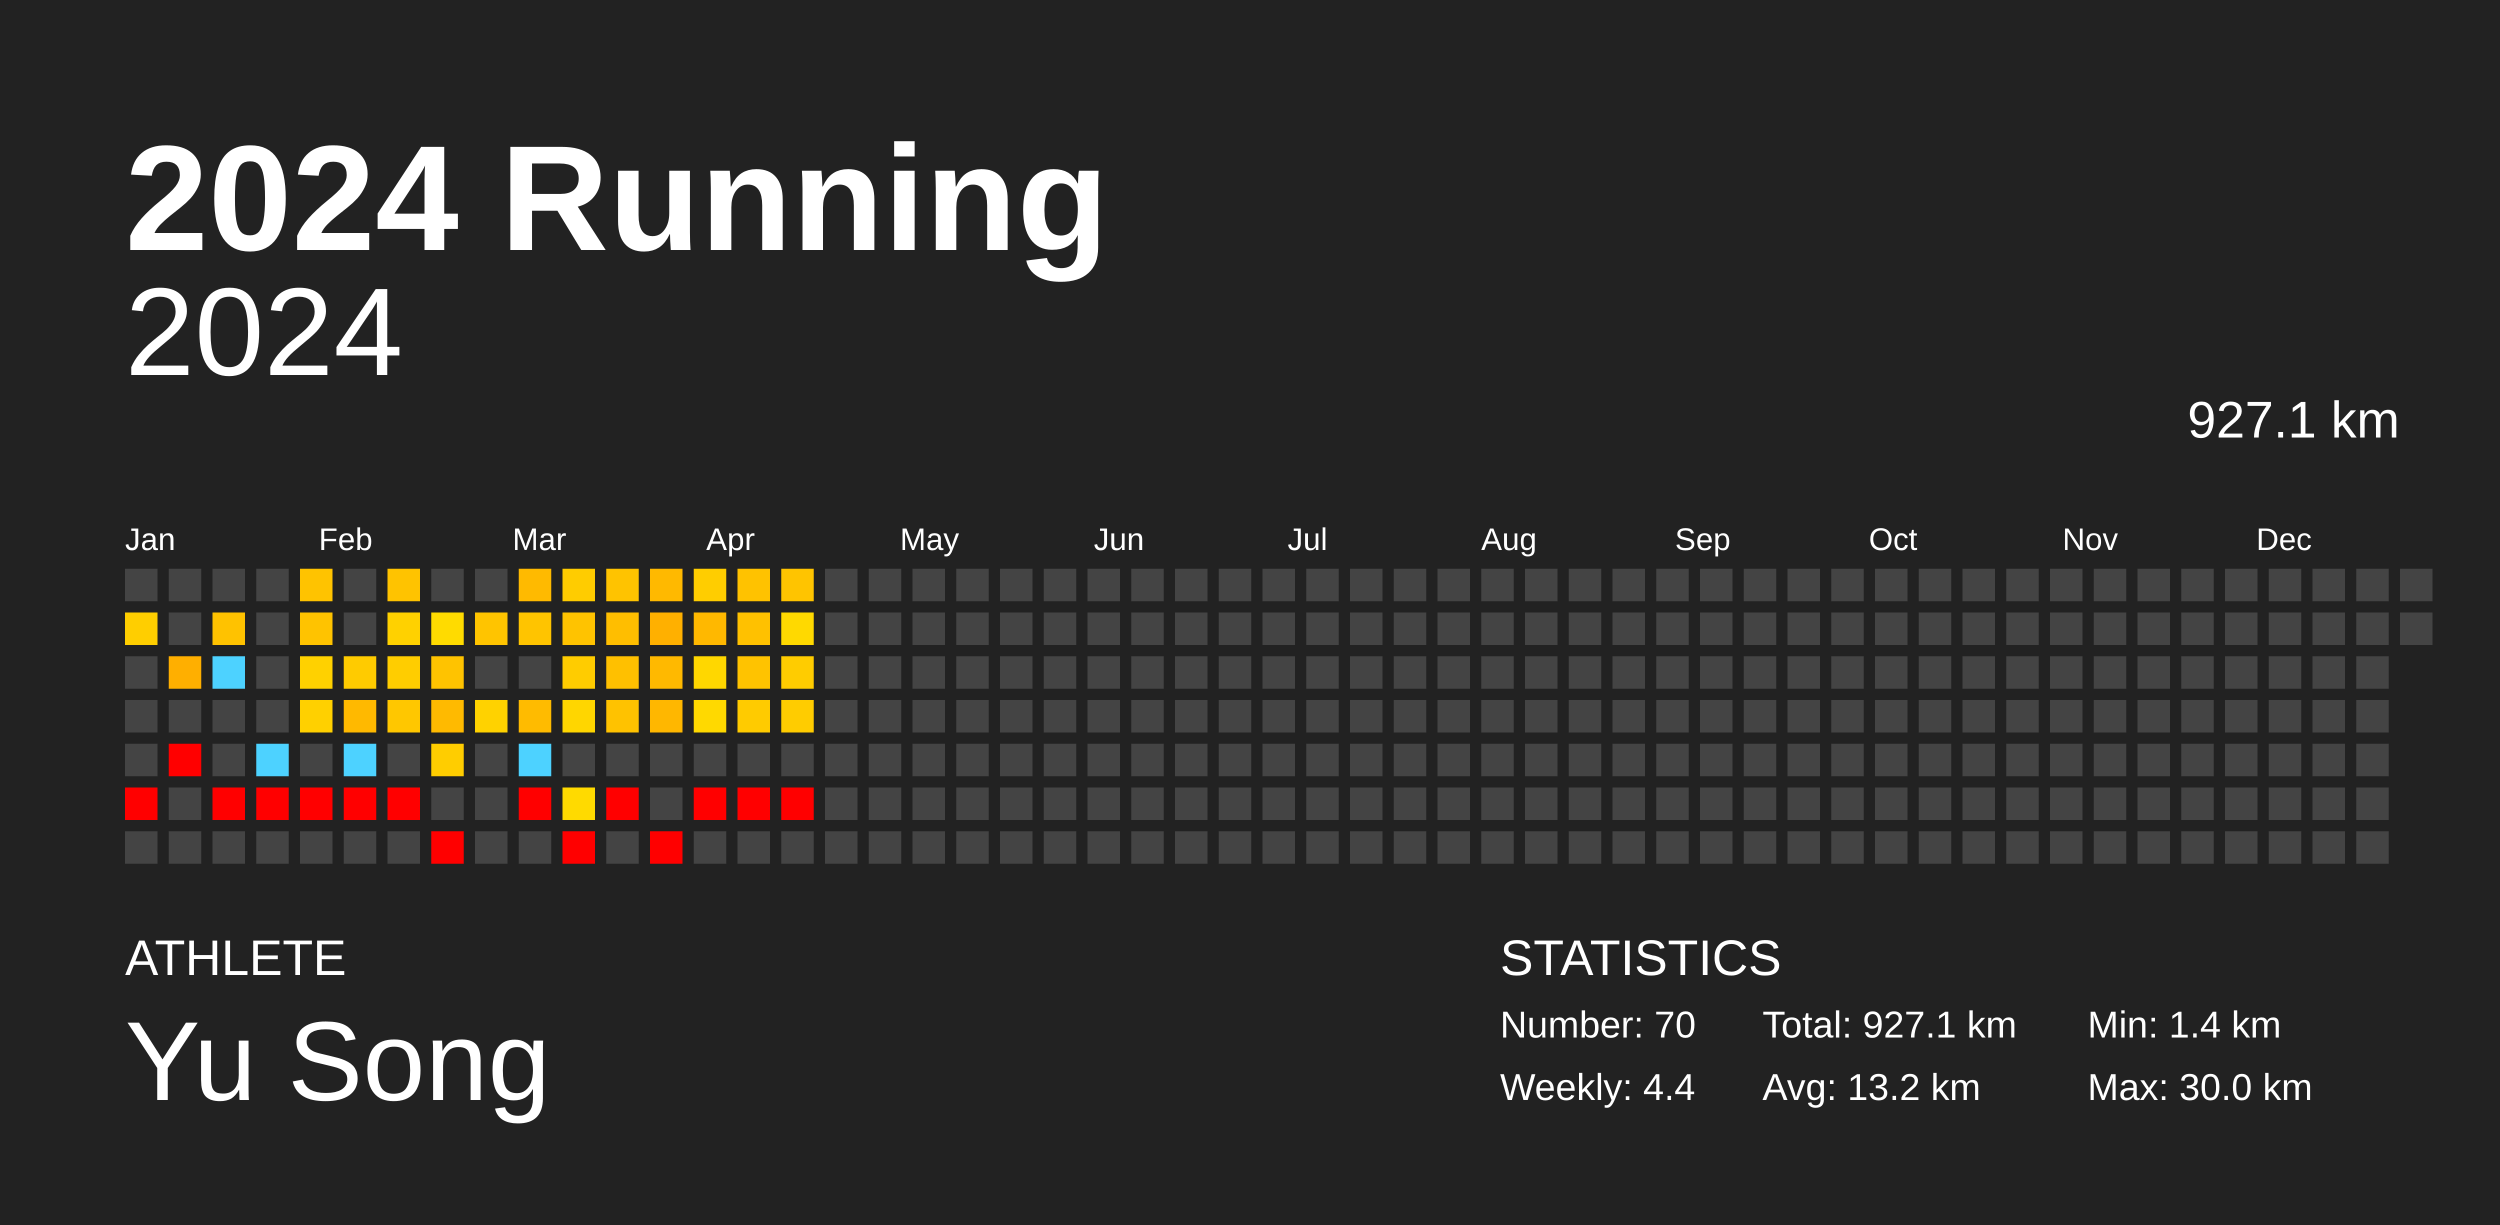
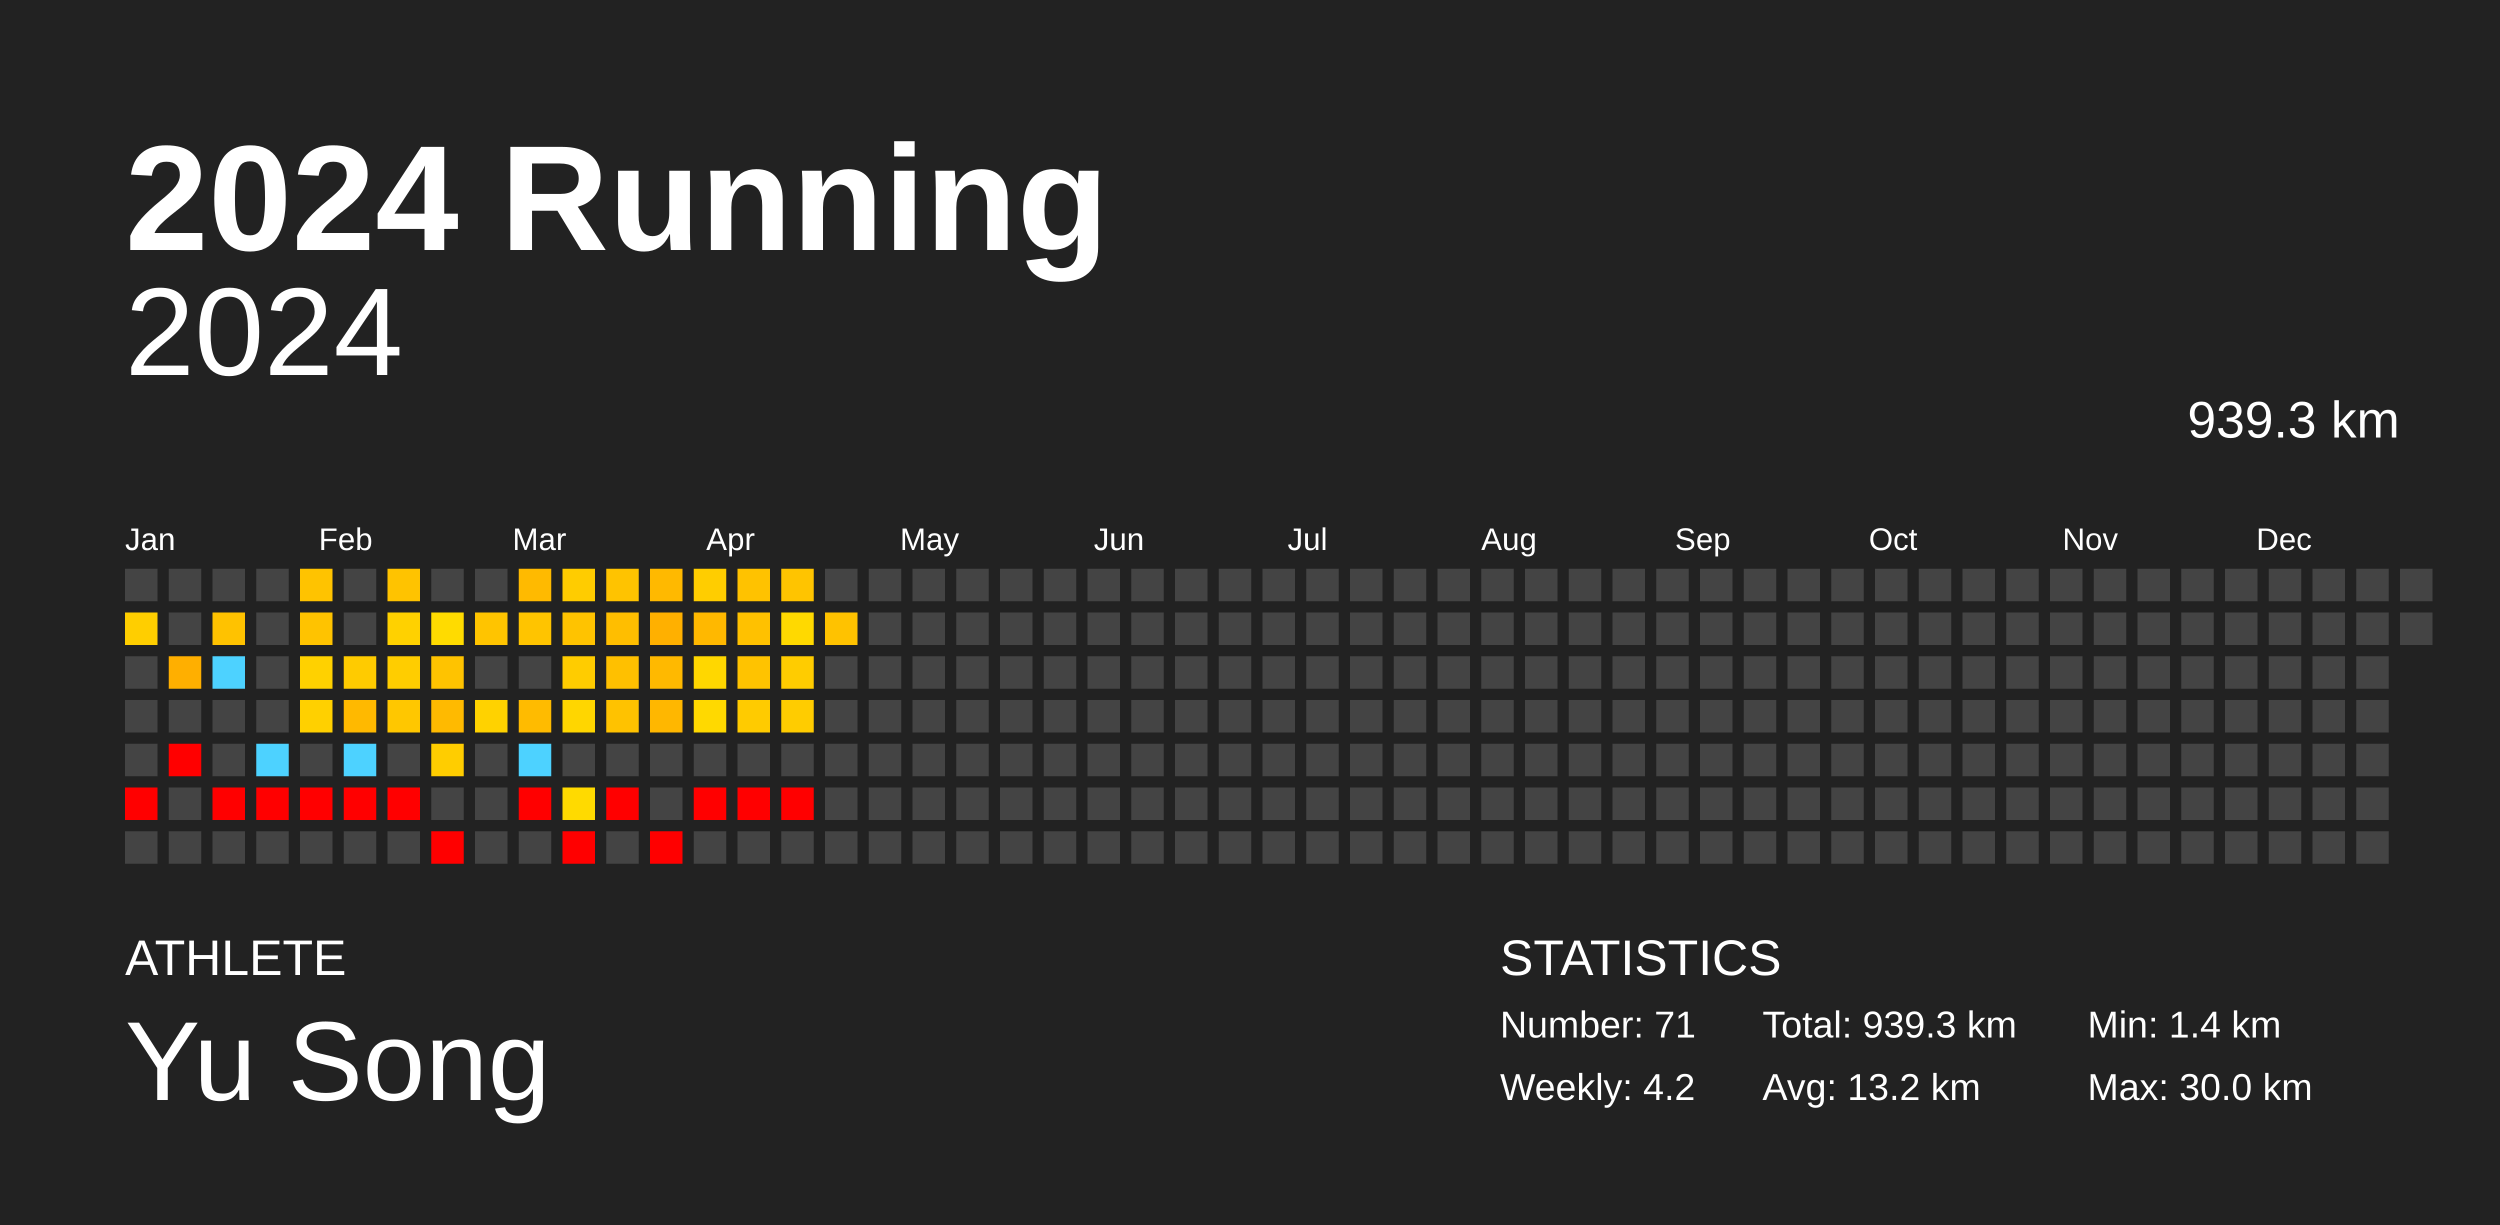
<svg xmlns="http://www.w3.org/2000/svg" baseProfile="full" height="98mm" version="1.1" viewBox="0,0,200,98" width="200mm">
  <defs />
  <rect fill="#222222" height="98" width="200" x="0" y="0" />
  <text fill="#FFFFFF" style="font-size:12px; font-family:Arial; font-weight:bold;" x="10" y="20">2024 Running</text>
  <text fill="#FFFFFF" style="font-size:4px; font-family:Arial" x="10" y="78">ATHLETE</text>
  <text fill="#FFFFFF" style="font-size:9px; font-family:Arial" x="10" y="88">Yu Song</text>
  <text fill="#FFFFFF" style="font-size:4px; font-family:Arial" x="120" y="78">STATISTICS</text>
-   <text fill="#FFFFFF" style="font-size:3px; font-family:Arial" x="120" y="83">Number: 70</text>
-   <text fill="#FFFFFF" style="font-size:3px; font-family:Arial" x="120" y="88">Weekly: 4.4</text>
-   <text fill="#FFFFFF" style="font-size:3px; font-family:Arial" x="141" y="83">Total: 927.1 km</text>
+   <text fill="#FFFFFF" style="font-size:3px; font-family:Arial" x="120" y="83">Number: 71</text>
+   <text fill="#FFFFFF" style="font-size:3px; font-family:Arial" x="120" y="88">Weekly: 4.2</text>
+   <text fill="#FFFFFF" style="font-size:3px; font-family:Arial" x="141" y="83">Total: 939.3 km</text>
  <text fill="#FFFFFF" style="font-size:3px; font-family:Arial" x="141" y="88">Avg: 13.2 km</text>
  <text fill="#FFFFFF" style="font-size:3px; font-family:Arial" x="167" y="83">Min: 1.4 km</text>
  <text fill="#FFFFFF" style="font-size:3px; font-family:Arial" x="167" y="88">Max: 30.0 km</text>
  <text alignment-baseline="hanging" fill="#FFFFFF" style="font-size:10.0px; font-family:Arial;" x="10" y="30">2024</text>
-   <text alignment-baseline="hanging" fill="#FFFFFF" style="font-size:4.125px; font-family:Arial;" x="175" y="35">927.1 km</text>
+   <text alignment-baseline="hanging" fill="#FFFFFF" style="font-size:4.125px; font-family:Arial;" x="175" y="35">939.3 km</text>
  <text fill="#FFFFFF" style="font-size:2.5px; font-family:Arial" x="10.0" y="44">Jan</text>
  <text fill="#FFFFFF" style="font-size:2.5px; font-family:Arial" x="25.5" y="44">Feb</text>
  <text fill="#FFFFFF" style="font-size:2.5px; font-family:Arial" x="41.0" y="44">Mar</text>
  <text fill="#FFFFFF" style="font-size:2.5px; font-family:Arial" x="56.5" y="44">Apr</text>
  <text fill="#FFFFFF" style="font-size:2.5px; font-family:Arial" x="72.0" y="44">May</text>
  <text fill="#FFFFFF" style="font-size:2.5px; font-family:Arial" x="87.5" y="44">Jun</text>
  <text fill="#FFFFFF" style="font-size:2.5px; font-family:Arial" x="103.0" y="44">Jul</text>
  <text fill="#FFFFFF" style="font-size:2.5px; font-family:Arial" x="118.5" y="44">Aug</text>
  <text fill="#FFFFFF" style="font-size:2.5px; font-family:Arial" x="134.0" y="44">Sep</text>
  <text fill="#FFFFFF" style="font-size:2.5px; font-family:Arial" x="149.5" y="44">Oct</text>
  <text fill="#FFFFFF" style="font-size:2.5px; font-family:Arial" x="165.0" y="44">Nov</text>
  <text fill="#FFFFFF" style="font-size:2.5px; font-family:Arial" x="180.5" y="44">Dec</text>
  <rect fill="#444444" height="2.6" width="2.6" x="10.0" y="45.5" />
  <rect fill="#ffce00" height="2.6" width="2.6" x="10.0" y="49.0" />
  <rect fill="#444444" height="2.6" width="2.6" x="10.0" y="52.5" />
  <rect fill="#444444" height="2.6" width="2.6" x="10.0" y="56.0" />
  <rect fill="#444444" height="2.6" width="2.6" x="10.0" y="59.5" />
  <rect fill="red" height="2.6" width="2.6" x="10.0" y="63.0" />
  <rect fill="#444444" height="2.6" width="2.6" x="10.0" y="66.5" />
  <rect fill="#444444" height="2.6" width="2.6" x="13.5" y="45.5" />
  <rect fill="#444444" height="2.6" width="2.6" x="13.5" y="49.0" />
  <rect fill="#ffaf00" height="2.6" width="2.6" x="13.5" y="52.5" />
  <rect fill="#444444" height="2.6" width="2.6" x="13.5" y="56.0" />
  <rect fill="red" height="2.6" width="2.6" x="13.5" y="59.5" />
  <rect fill="#444444" height="2.6" width="2.6" x="13.5" y="63.0" />
  <rect fill="#444444" height="2.6" width="2.6" x="13.5" y="66.5" />
  <rect fill="#444444" height="2.6" width="2.6" x="17.0" y="45.5" />
  <rect fill="#ffc200" height="2.6" width="2.6" x="17.0" y="49.0" />
  <rect fill="#4dd2ff" height="2.6" width="2.6" x="17.0" y="52.5" />
  <rect fill="#444444" height="2.6" width="2.6" x="17.0" y="56.0" />
  <rect fill="#444444" height="2.6" width="2.6" x="17.0" y="59.5" />
  <rect fill="red" height="2.6" width="2.6" x="17.0" y="63.0" />
  <rect fill="#444444" height="2.6" width="2.6" x="17.0" y="66.5" />
  <rect fill="#444444" height="2.6" width="2.6" x="20.5" y="45.5" />
  <rect fill="#444444" height="2.6" width="2.6" x="20.5" y="49.0" />
  <rect fill="#444444" height="2.6" width="2.6" x="20.5" y="52.5" />
  <rect fill="#444444" height="2.6" width="2.6" x="20.5" y="56.0" />
  <rect fill="#4dd2ff" height="2.6" width="2.6" x="20.5" y="59.5" />
  <rect fill="red" height="2.6" width="2.6" x="20.5" y="63.0" />
  <rect fill="#444444" height="2.6" width="2.6" x="20.5" y="66.5" />
  <rect fill="#ffc300" height="2.6" width="2.6" x="24.0" y="45.5" />
  <rect fill="#ffc300" height="2.6" width="2.6" x="24.0" y="49.0" />
  <rect fill="#ffd100" height="2.6" width="2.6" x="24.0" y="52.5" />
  <rect fill="#ffd000" height="2.6" width="2.6" x="24.0" y="56.0" />
  <rect fill="#444444" height="2.6" width="2.6" x="24.0" y="59.5" />
  <rect fill="red" height="2.6" width="2.6" x="24.0" y="63.0" />
  <rect fill="#444444" height="2.6" width="2.6" x="24.0" y="66.5" />
  <rect fill="#444444" height="2.6" width="2.6" x="27.5" y="45.5" />
  <rect fill="#444444" height="2.6" width="2.6" x="27.5" y="49.0" />
  <rect fill="#ffcb00" height="2.6" width="2.6" x="27.5" y="52.5" />
  <rect fill="#ffb900" height="2.6" width="2.6" x="27.5" y="56.0" />
  <rect fill="#4dd2ff" height="2.6" width="2.6" x="27.5" y="59.5" />
  <rect fill="red" height="2.6" width="2.6" x="27.5" y="63.0" />
  <rect fill="#444444" height="2.6" width="2.6" x="27.5" y="66.5" />
  <rect fill="#ffc300" height="2.6" width="2.6" x="31.0" y="45.5" />
  <rect fill="#ffd100" height="2.6" width="2.6" x="31.0" y="49.0" />
  <rect fill="#ffcd00" height="2.6" width="2.6" x="31.0" y="52.5" />
  <rect fill="#ffc700" height="2.6" width="2.6" x="31.0" y="56.0" />
  <rect fill="#444444" height="2.6" width="2.6" x="31.0" y="59.5" />
  <rect fill="red" height="2.6" width="2.6" x="31.0" y="63.0" />
  <rect fill="#444444" height="2.6" width="2.6" x="31.0" y="66.5" />
  <rect fill="#444444" height="2.6" width="2.6" x="34.5" y="45.5" />
  <rect fill="#ffdb00" height="2.6" width="2.6" x="34.5" y="49.0" />
  <rect fill="#ffc300" height="2.6" width="2.6" x="34.5" y="52.5" />
  <rect fill="#ffba00" height="2.6" width="2.6" x="34.5" y="56.0" />
  <rect fill="#ffcd00" height="2.6" width="2.6" x="34.5" y="59.5" />
  <rect fill="#444444" height="2.6" width="2.6" x="34.5" y="63.0" />
  <rect fill="red" height="2.6" width="2.6" x="34.5" y="66.5" />
  <rect fill="#444444" height="2.6" width="2.6" x="38.0" y="45.5" />
  <rect fill="#ffc400" height="2.6" width="2.6" x="38.0" y="49.0" />
  <rect fill="#444444" height="2.6" width="2.6" x="38.0" y="52.5" />
  <rect fill="#ffd200" height="2.6" width="2.6" x="38.0" y="56.0" />
  <rect fill="#444444" height="2.6" width="2.6" x="38.0" y="59.5" />
  <rect fill="#444444" height="2.6" width="2.6" x="38.0" y="63.0" />
  <rect fill="#444444" height="2.6" width="2.6" x="38.0" y="66.5" />
  <rect fill="#ffba00" height="2.6" width="2.6" x="41.5" y="45.5" />
  <rect fill="#ffc400" height="2.6" width="2.6" x="41.5" y="49.0" />
  <rect fill="#444444" height="2.6" width="2.6" x="41.5" y="52.5" />
  <rect fill="#ffbb00" height="2.6" width="2.6" x="41.5" y="56.0" />
  <rect fill="#4dd2ff" height="2.6" width="2.6" x="41.5" y="59.5" />
  <rect fill="red" height="2.6" width="2.6" x="41.5" y="63.0" />
  <rect fill="#444444" height="2.6" width="2.6" x="41.5" y="66.5" />
  <rect fill="#ffcc00" height="2.6" width="2.6" x="45.0" y="45.5" />
  <rect fill="#ffc300" height="2.6" width="2.6" x="45.0" y="49.0" />
  <rect fill="#ffcc00" height="2.6" width="2.6" x="45.0" y="52.5" />
  <rect fill="#ffd600" height="2.6" width="2.6" x="45.0" y="56.0" />
  <rect fill="#444444" height="2.6" width="2.6" x="45.0" y="59.5" />
  <rect fill="#ffda00" height="2.6" width="2.6" x="45.0" y="63.0" />
  <rect fill="red" height="2.6" width="2.6" x="45.0" y="66.5" />
  <rect fill="#ffc300" height="2.6" width="2.6" x="48.5" y="45.5" />
  <rect fill="#ffbe00" height="2.6" width="2.6" x="48.5" y="49.0" />
  <rect fill="#ffc000" height="2.6" width="2.6" x="48.5" y="52.5" />
  <rect fill="#ffc200" height="2.6" width="2.6" x="48.5" y="56.0" />
  <rect fill="#444444" height="2.6" width="2.6" x="48.5" y="59.5" />
  <rect fill="red" height="2.6" width="2.6" x="48.5" y="63.0" />
  <rect fill="#444444" height="2.6" width="2.6" x="48.5" y="66.5" />
  <rect fill="#ffb900" height="2.6" width="2.6" x="52.0" y="45.5" />
  <rect fill="#ffb000" height="2.6" width="2.6" x="52.0" y="49.0" />
  <rect fill="#ffb900" height="2.6" width="2.6" x="52.0" y="52.5" />
  <rect fill="#ffb700" height="2.6" width="2.6" x="52.0" y="56.0" />
  <rect fill="#444444" height="2.6" width="2.6" x="52.0" y="59.5" />
  <rect fill="#444444" height="2.6" width="2.6" x="52.0" y="63.0" />
  <rect fill="red" height="2.6" width="2.6" x="52.0" y="66.5" />
  <rect fill="#ffcd00" height="2.6" width="2.6" x="55.5" y="45.5" />
  <rect fill="#ffb800" height="2.6" width="2.6" x="55.5" y="49.0" />
  <rect fill="#ffd700" height="2.6" width="2.6" x="55.5" y="52.5" />
  <rect fill="#ffd900" height="2.6" width="2.6" x="55.5" y="56.0" />
  <rect fill="#444444" height="2.6" width="2.6" x="55.5" y="59.5" />
  <rect fill="red" height="2.6" width="2.6" x="55.5" y="63.0" />
  <rect fill="#444444" height="2.6" width="2.6" x="55.5" y="66.5" />
  <rect fill="#ffc200" height="2.6" width="2.6" x="59.0" y="45.5" />
  <rect fill="#ffc100" height="2.6" width="2.6" x="59.0" y="49.0" />
  <rect fill="#ffc300" height="2.6" width="2.6" x="59.0" y="52.5" />
  <rect fill="#ffcb00" height="2.6" width="2.6" x="59.0" y="56.0" />
  <rect fill="#444444" height="2.6" width="2.6" x="59.0" y="59.5" />
  <rect fill="red" height="2.6" width="2.6" x="59.0" y="63.0" />
  <rect fill="#444444" height="2.6" width="2.6" x="59.0" y="66.5" />
  <rect fill="#ffc400" height="2.6" width="2.6" x="62.5" y="45.5" />
  <rect fill="#ffd900" height="2.6" width="2.6" x="62.5" y="49.0" />
  <rect fill="#ffcc00" height="2.6" width="2.6" x="62.5" y="52.5" />
  <rect fill="#ffcc00" height="2.6" width="2.6" x="62.5" y="56.0" />
  <rect fill="#444444" height="2.6" width="2.6" x="62.5" y="59.5" />
  <rect fill="red" height="2.6" width="2.6" x="62.5" y="63.0" />
  <rect fill="#444444" height="2.6" width="2.6" x="62.5" y="66.5" />
  <rect fill="#444444" height="2.6" width="2.6" x="66.0" y="45.5" />
-   <rect fill="#444444" height="2.6" width="2.6" x="66.0" y="49.0" />
+   <rect fill="#ffc200" height="2.6" width="2.6" x="66.0" y="49.0" />
  <rect fill="#444444" height="2.6" width="2.6" x="66.0" y="52.5" />
  <rect fill="#444444" height="2.6" width="2.6" x="66.0" y="56.0" />
  <rect fill="#444444" height="2.6" width="2.6" x="66.0" y="59.5" />
  <rect fill="#444444" height="2.6" width="2.6" x="66.0" y="63.0" />
  <rect fill="#444444" height="2.6" width="2.6" x="66.0" y="66.5" />
  <rect fill="#444444" height="2.6" width="2.6" x="69.5" y="45.5" />
  <rect fill="#444444" height="2.6" width="2.6" x="69.5" y="49.0" />
  <rect fill="#444444" height="2.6" width="2.6" x="69.5" y="52.5" />
  <rect fill="#444444" height="2.6" width="2.6" x="69.5" y="56.0" />
  <rect fill="#444444" height="2.6" width="2.6" x="69.5" y="59.5" />
  <rect fill="#444444" height="2.6" width="2.6" x="69.5" y="63.0" />
  <rect fill="#444444" height="2.6" width="2.6" x="69.5" y="66.5" />
  <rect fill="#444444" height="2.6" width="2.6" x="73.0" y="45.5" />
  <rect fill="#444444" height="2.6" width="2.6" x="73.0" y="49.0" />
  <rect fill="#444444" height="2.6" width="2.6" x="73.0" y="52.5" />
  <rect fill="#444444" height="2.6" width="2.6" x="73.0" y="56.0" />
  <rect fill="#444444" height="2.6" width="2.6" x="73.0" y="59.5" />
  <rect fill="#444444" height="2.6" width="2.6" x="73.0" y="63.0" />
  <rect fill="#444444" height="2.6" width="2.6" x="73.0" y="66.5" />
  <rect fill="#444444" height="2.6" width="2.6" x="76.5" y="45.5" />
  <rect fill="#444444" height="2.6" width="2.6" x="76.5" y="49.0" />
  <rect fill="#444444" height="2.6" width="2.6" x="76.5" y="52.5" />
  <rect fill="#444444" height="2.6" width="2.6" x="76.5" y="56.0" />
  <rect fill="#444444" height="2.6" width="2.6" x="76.5" y="59.5" />
  <rect fill="#444444" height="2.6" width="2.6" x="76.5" y="63.0" />
  <rect fill="#444444" height="2.6" width="2.6" x="76.5" y="66.5" />
  <rect fill="#444444" height="2.6" width="2.6" x="80.0" y="45.5" />
  <rect fill="#444444" height="2.6" width="2.6" x="80.0" y="49.0" />
  <rect fill="#444444" height="2.6" width="2.6" x="80.0" y="52.5" />
  <rect fill="#444444" height="2.6" width="2.6" x="80.0" y="56.0" />
  <rect fill="#444444" height="2.6" width="2.6" x="80.0" y="59.5" />
  <rect fill="#444444" height="2.6" width="2.6" x="80.0" y="63.0" />
  <rect fill="#444444" height="2.6" width="2.6" x="80.0" y="66.5" />
  <rect fill="#444444" height="2.6" width="2.6" x="83.5" y="45.5" />
  <rect fill="#444444" height="2.6" width="2.6" x="83.5" y="49.0" />
  <rect fill="#444444" height="2.6" width="2.6" x="83.5" y="52.5" />
  <rect fill="#444444" height="2.6" width="2.6" x="83.5" y="56.0" />
  <rect fill="#444444" height="2.6" width="2.6" x="83.5" y="59.5" />
  <rect fill="#444444" height="2.6" width="2.6" x="83.5" y="63.0" />
  <rect fill="#444444" height="2.6" width="2.6" x="83.5" y="66.5" />
  <rect fill="#444444" height="2.6" width="2.6" x="87.0" y="45.5" />
  <rect fill="#444444" height="2.6" width="2.6" x="87.0" y="49.0" />
  <rect fill="#444444" height="2.6" width="2.6" x="87.0" y="52.5" />
  <rect fill="#444444" height="2.6" width="2.6" x="87.0" y="56.0" />
  <rect fill="#444444" height="2.6" width="2.6" x="87.0" y="59.5" />
  <rect fill="#444444" height="2.6" width="2.6" x="87.0" y="63.0" />
  <rect fill="#444444" height="2.6" width="2.6" x="87.0" y="66.5" />
  <rect fill="#444444" height="2.6" width="2.6" x="90.5" y="45.5" />
  <rect fill="#444444" height="2.6" width="2.6" x="90.5" y="49.0" />
  <rect fill="#444444" height="2.6" width="2.6" x="90.5" y="52.5" />
  <rect fill="#444444" height="2.6" width="2.6" x="90.5" y="56.0" />
  <rect fill="#444444" height="2.6" width="2.6" x="90.5" y="59.5" />
  <rect fill="#444444" height="2.6" width="2.6" x="90.5" y="63.0" />
  <rect fill="#444444" height="2.6" width="2.6" x="90.5" y="66.5" />
  <rect fill="#444444" height="2.6" width="2.6" x="94.0" y="45.5" />
  <rect fill="#444444" height="2.6" width="2.6" x="94.0" y="49.0" />
  <rect fill="#444444" height="2.6" width="2.6" x="94.0" y="52.5" />
  <rect fill="#444444" height="2.6" width="2.6" x="94.0" y="56.0" />
  <rect fill="#444444" height="2.6" width="2.6" x="94.0" y="59.5" />
  <rect fill="#444444" height="2.6" width="2.6" x="94.0" y="63.0" />
  <rect fill="#444444" height="2.6" width="2.6" x="94.0" y="66.5" />
  <rect fill="#444444" height="2.6" width="2.6" x="97.5" y="45.5" />
  <rect fill="#444444" height="2.6" width="2.6" x="97.5" y="49.0" />
  <rect fill="#444444" height="2.6" width="2.6" x="97.5" y="52.5" />
  <rect fill="#444444" height="2.6" width="2.6" x="97.5" y="56.0" />
  <rect fill="#444444" height="2.6" width="2.6" x="97.5" y="59.5" />
  <rect fill="#444444" height="2.6" width="2.6" x="97.5" y="63.0" />
  <rect fill="#444444" height="2.6" width="2.6" x="97.5" y="66.5" />
  <rect fill="#444444" height="2.6" width="2.6" x="101.0" y="45.5" />
  <rect fill="#444444" height="2.6" width="2.6" x="101.0" y="49.0" />
  <rect fill="#444444" height="2.6" width="2.6" x="101.0" y="52.5" />
  <rect fill="#444444" height="2.6" width="2.6" x="101.0" y="56.0" />
  <rect fill="#444444" height="2.6" width="2.6" x="101.0" y="59.5" />
  <rect fill="#444444" height="2.6" width="2.6" x="101.0" y="63.0" />
  <rect fill="#444444" height="2.6" width="2.6" x="101.0" y="66.5" />
  <rect fill="#444444" height="2.6" width="2.6" x="104.5" y="45.5" />
  <rect fill="#444444" height="2.6" width="2.6" x="104.5" y="49.0" />
  <rect fill="#444444" height="2.6" width="2.6" x="104.5" y="52.5" />
  <rect fill="#444444" height="2.6" width="2.6" x="104.5" y="56.0" />
  <rect fill="#444444" height="2.6" width="2.6" x="104.5" y="59.5" />
  <rect fill="#444444" height="2.6" width="2.6" x="104.5" y="63.0" />
  <rect fill="#444444" height="2.6" width="2.6" x="104.5" y="66.5" />
  <rect fill="#444444" height="2.6" width="2.6" x="108.0" y="45.5" />
  <rect fill="#444444" height="2.6" width="2.6" x="108.0" y="49.0" />
  <rect fill="#444444" height="2.6" width="2.6" x="108.0" y="52.5" />
  <rect fill="#444444" height="2.6" width="2.6" x="108.0" y="56.0" />
  <rect fill="#444444" height="2.6" width="2.6" x="108.0" y="59.5" />
  <rect fill="#444444" height="2.6" width="2.6" x="108.0" y="63.0" />
  <rect fill="#444444" height="2.6" width="2.6" x="108.0" y="66.5" />
  <rect fill="#444444" height="2.6" width="2.6" x="111.5" y="45.5" />
  <rect fill="#444444" height="2.6" width="2.6" x="111.5" y="49.0" />
  <rect fill="#444444" height="2.6" width="2.6" x="111.5" y="52.5" />
  <rect fill="#444444" height="2.6" width="2.6" x="111.5" y="56.0" />
  <rect fill="#444444" height="2.6" width="2.6" x="111.5" y="59.5" />
  <rect fill="#444444" height="2.6" width="2.6" x="111.5" y="63.0" />
  <rect fill="#444444" height="2.6" width="2.6" x="111.5" y="66.5" />
  <rect fill="#444444" height="2.6" width="2.6" x="115.0" y="45.5" />
  <rect fill="#444444" height="2.6" width="2.6" x="115.0" y="49.0" />
  <rect fill="#444444" height="2.6" width="2.6" x="115.0" y="52.5" />
  <rect fill="#444444" height="2.6" width="2.6" x="115.0" y="56.0" />
  <rect fill="#444444" height="2.6" width="2.6" x="115.0" y="59.5" />
  <rect fill="#444444" height="2.6" width="2.6" x="115.0" y="63.0" />
  <rect fill="#444444" height="2.6" width="2.6" x="115.0" y="66.5" />
  <rect fill="#444444" height="2.6" width="2.6" x="118.5" y="45.5" />
  <rect fill="#444444" height="2.6" width="2.6" x="118.5" y="49.0" />
  <rect fill="#444444" height="2.6" width="2.6" x="118.5" y="52.5" />
  <rect fill="#444444" height="2.6" width="2.6" x="118.5" y="56.0" />
  <rect fill="#444444" height="2.6" width="2.6" x="118.5" y="59.5" />
  <rect fill="#444444" height="2.6" width="2.6" x="118.5" y="63.0" />
  <rect fill="#444444" height="2.6" width="2.6" x="118.5" y="66.5" />
  <rect fill="#444444" height="2.6" width="2.6" x="122.0" y="45.5" />
  <rect fill="#444444" height="2.6" width="2.6" x="122.0" y="49.0" />
  <rect fill="#444444" height="2.6" width="2.6" x="122.0" y="52.5" />
  <rect fill="#444444" height="2.6" width="2.6" x="122.0" y="56.0" />
  <rect fill="#444444" height="2.6" width="2.6" x="122.0" y="59.5" />
  <rect fill="#444444" height="2.6" width="2.6" x="122.0" y="63.0" />
  <rect fill="#444444" height="2.6" width="2.6" x="122.0" y="66.5" />
  <rect fill="#444444" height="2.6" width="2.6" x="125.5" y="45.5" />
  <rect fill="#444444" height="2.6" width="2.6" x="125.5" y="49.0" />
  <rect fill="#444444" height="2.6" width="2.6" x="125.5" y="52.5" />
  <rect fill="#444444" height="2.6" width="2.6" x="125.5" y="56.0" />
  <rect fill="#444444" height="2.6" width="2.6" x="125.5" y="59.5" />
  <rect fill="#444444" height="2.6" width="2.6" x="125.5" y="63.0" />
  <rect fill="#444444" height="2.6" width="2.6" x="125.5" y="66.5" />
  <rect fill="#444444" height="2.6" width="2.6" x="129.0" y="45.5" />
  <rect fill="#444444" height="2.6" width="2.6" x="129.0" y="49.0" />
  <rect fill="#444444" height="2.6" width="2.6" x="129.0" y="52.5" />
  <rect fill="#444444" height="2.6" width="2.6" x="129.0" y="56.0" />
  <rect fill="#444444" height="2.6" width="2.6" x="129.0" y="59.5" />
  <rect fill="#444444" height="2.6" width="2.6" x="129.0" y="63.0" />
  <rect fill="#444444" height="2.6" width="2.6" x="129.0" y="66.5" />
  <rect fill="#444444" height="2.6" width="2.6" x="132.5" y="45.5" />
  <rect fill="#444444" height="2.6" width="2.6" x="132.5" y="49.0" />
  <rect fill="#444444" height="2.6" width="2.6" x="132.5" y="52.5" />
  <rect fill="#444444" height="2.6" width="2.6" x="132.5" y="56.0" />
  <rect fill="#444444" height="2.6" width="2.6" x="132.5" y="59.5" />
  <rect fill="#444444" height="2.6" width="2.6" x="132.5" y="63.0" />
  <rect fill="#444444" height="2.6" width="2.6" x="132.5" y="66.5" />
  <rect fill="#444444" height="2.6" width="2.6" x="136.0" y="45.5" />
  <rect fill="#444444" height="2.6" width="2.6" x="136.0" y="49.0" />
  <rect fill="#444444" height="2.6" width="2.6" x="136.0" y="52.5" />
  <rect fill="#444444" height="2.6" width="2.6" x="136.0" y="56.0" />
  <rect fill="#444444" height="2.6" width="2.6" x="136.0" y="59.5" />
  <rect fill="#444444" height="2.6" width="2.6" x="136.0" y="63.0" />
  <rect fill="#444444" height="2.6" width="2.6" x="136.0" y="66.5" />
  <rect fill="#444444" height="2.6" width="2.6" x="139.5" y="45.5" />
  <rect fill="#444444" height="2.6" width="2.6" x="139.5" y="49.0" />
  <rect fill="#444444" height="2.6" width="2.6" x="139.5" y="52.5" />
  <rect fill="#444444" height="2.6" width="2.6" x="139.5" y="56.0" />
  <rect fill="#444444" height="2.6" width="2.6" x="139.5" y="59.5" />
  <rect fill="#444444" height="2.6" width="2.6" x="139.5" y="63.0" />
  <rect fill="#444444" height="2.6" width="2.6" x="139.5" y="66.5" />
  <rect fill="#444444" height="2.6" width="2.6" x="143.0" y="45.5" />
  <rect fill="#444444" height="2.6" width="2.6" x="143.0" y="49.0" />
  <rect fill="#444444" height="2.6" width="2.6" x="143.0" y="52.5" />
  <rect fill="#444444" height="2.6" width="2.6" x="143.0" y="56.0" />
  <rect fill="#444444" height="2.6" width="2.6" x="143.0" y="59.5" />
  <rect fill="#444444" height="2.6" width="2.6" x="143.0" y="63.0" />
  <rect fill="#444444" height="2.6" width="2.6" x="143.0" y="66.5" />
  <rect fill="#444444" height="2.6" width="2.6" x="146.5" y="45.5" />
  <rect fill="#444444" height="2.6" width="2.6" x="146.5" y="49.0" />
  <rect fill="#444444" height="2.6" width="2.6" x="146.5" y="52.5" />
  <rect fill="#444444" height="2.6" width="2.6" x="146.5" y="56.0" />
  <rect fill="#444444" height="2.6" width="2.6" x="146.5" y="59.5" />
  <rect fill="#444444" height="2.6" width="2.6" x="146.5" y="63.0" />
  <rect fill="#444444" height="2.6" width="2.6" x="146.5" y="66.5" />
  <rect fill="#444444" height="2.6" width="2.6" x="150.0" y="45.5" />
  <rect fill="#444444" height="2.6" width="2.6" x="150.0" y="49.0" />
  <rect fill="#444444" height="2.6" width="2.6" x="150.0" y="52.5" />
  <rect fill="#444444" height="2.6" width="2.6" x="150.0" y="56.0" />
  <rect fill="#444444" height="2.6" width="2.6" x="150.0" y="59.5" />
  <rect fill="#444444" height="2.6" width="2.6" x="150.0" y="63.0" />
  <rect fill="#444444" height="2.6" width="2.6" x="150.0" y="66.5" />
  <rect fill="#444444" height="2.6" width="2.6" x="153.5" y="45.5" />
  <rect fill="#444444" height="2.6" width="2.6" x="153.5" y="49.0" />
  <rect fill="#444444" height="2.6" width="2.6" x="153.5" y="52.5" />
  <rect fill="#444444" height="2.6" width="2.6" x="153.5" y="56.0" />
  <rect fill="#444444" height="2.6" width="2.6" x="153.5" y="59.5" />
  <rect fill="#444444" height="2.6" width="2.6" x="153.5" y="63.0" />
  <rect fill="#444444" height="2.6" width="2.6" x="153.5" y="66.5" />
  <rect fill="#444444" height="2.6" width="2.6" x="157.0" y="45.5" />
  <rect fill="#444444" height="2.6" width="2.6" x="157.0" y="49.0" />
  <rect fill="#444444" height="2.6" width="2.6" x="157.0" y="52.5" />
  <rect fill="#444444" height="2.6" width="2.6" x="157.0" y="56.0" />
  <rect fill="#444444" height="2.6" width="2.6" x="157.0" y="59.5" />
  <rect fill="#444444" height="2.6" width="2.6" x="157.0" y="63.0" />
  <rect fill="#444444" height="2.6" width="2.6" x="157.0" y="66.5" />
  <rect fill="#444444" height="2.6" width="2.6" x="160.5" y="45.5" />
  <rect fill="#444444" height="2.6" width="2.6" x="160.5" y="49.0" />
  <rect fill="#444444" height="2.6" width="2.6" x="160.5" y="52.5" />
  <rect fill="#444444" height="2.6" width="2.6" x="160.5" y="56.0" />
  <rect fill="#444444" height="2.6" width="2.6" x="160.5" y="59.5" />
  <rect fill="#444444" height="2.6" width="2.6" x="160.5" y="63.0" />
  <rect fill="#444444" height="2.6" width="2.6" x="160.5" y="66.5" />
  <rect fill="#444444" height="2.6" width="2.6" x="164.0" y="45.5" />
  <rect fill="#444444" height="2.6" width="2.6" x="164.0" y="49.0" />
  <rect fill="#444444" height="2.6" width="2.6" x="164.0" y="52.5" />
  <rect fill="#444444" height="2.6" width="2.6" x="164.0" y="56.0" />
  <rect fill="#444444" height="2.6" width="2.6" x="164.0" y="59.5" />
  <rect fill="#444444" height="2.6" width="2.6" x="164.0" y="63.0" />
  <rect fill="#444444" height="2.6" width="2.6" x="164.0" y="66.5" />
  <rect fill="#444444" height="2.6" width="2.6" x="167.5" y="45.5" />
  <rect fill="#444444" height="2.6" width="2.6" x="167.5" y="49.0" />
  <rect fill="#444444" height="2.6" width="2.6" x="167.5" y="52.5" />
  <rect fill="#444444" height="2.6" width="2.6" x="167.5" y="56.0" />
  <rect fill="#444444" height="2.6" width="2.6" x="167.5" y="59.5" />
  <rect fill="#444444" height="2.6" width="2.6" x="167.5" y="63.0" />
  <rect fill="#444444" height="2.6" width="2.6" x="167.5" y="66.5" />
  <rect fill="#444444" height="2.6" width="2.6" x="171.0" y="45.5" />
  <rect fill="#444444" height="2.6" width="2.6" x="171.0" y="49.0" />
  <rect fill="#444444" height="2.6" width="2.6" x="171.0" y="52.5" />
  <rect fill="#444444" height="2.6" width="2.6" x="171.0" y="56.0" />
  <rect fill="#444444" height="2.6" width="2.6" x="171.0" y="59.5" />
  <rect fill="#444444" height="2.6" width="2.6" x="171.0" y="63.0" />
  <rect fill="#444444" height="2.6" width="2.6" x="171.0" y="66.5" />
  <rect fill="#444444" height="2.6" width="2.6" x="174.5" y="45.5" />
  <rect fill="#444444" height="2.6" width="2.6" x="174.5" y="49.0" />
  <rect fill="#444444" height="2.6" width="2.6" x="174.5" y="52.5" />
  <rect fill="#444444" height="2.6" width="2.6" x="174.5" y="56.0" />
  <rect fill="#444444" height="2.6" width="2.6" x="174.5" y="59.5" />
  <rect fill="#444444" height="2.6" width="2.6" x="174.5" y="63.0" />
  <rect fill="#444444" height="2.6" width="2.6" x="174.5" y="66.5" />
  <rect fill="#444444" height="2.6" width="2.6" x="178.0" y="45.5" />
  <rect fill="#444444" height="2.6" width="2.6" x="178.0" y="49.0" />
  <rect fill="#444444" height="2.6" width="2.6" x="178.0" y="52.5" />
  <rect fill="#444444" height="2.6" width="2.6" x="178.0" y="56.0" />
  <rect fill="#444444" height="2.6" width="2.6" x="178.0" y="59.5" />
  <rect fill="#444444" height="2.6" width="2.6" x="178.0" y="63.0" />
  <rect fill="#444444" height="2.6" width="2.6" x="178.0" y="66.5" />
  <rect fill="#444444" height="2.6" width="2.6" x="181.5" y="45.5" />
  <rect fill="#444444" height="2.6" width="2.6" x="181.5" y="49.0" />
  <rect fill="#444444" height="2.6" width="2.6" x="181.5" y="52.5" />
  <rect fill="#444444" height="2.6" width="2.6" x="181.5" y="56.0" />
  <rect fill="#444444" height="2.6" width="2.6" x="181.5" y="59.5" />
  <rect fill="#444444" height="2.6" width="2.6" x="181.5" y="63.0" />
  <rect fill="#444444" height="2.6" width="2.6" x="181.5" y="66.5" />
  <rect fill="#444444" height="2.6" width="2.6" x="185.0" y="45.5" />
  <rect fill="#444444" height="2.6" width="2.6" x="185.0" y="49.0" />
  <rect fill="#444444" height="2.6" width="2.6" x="185.0" y="52.5" />
  <rect fill="#444444" height="2.6" width="2.6" x="185.0" y="56.0" />
  <rect fill="#444444" height="2.6" width="2.6" x="185.0" y="59.5" />
  <rect fill="#444444" height="2.6" width="2.6" x="185.0" y="63.0" />
  <rect fill="#444444" height="2.6" width="2.6" x="185.0" y="66.5" />
  <rect fill="#444444" height="2.6" width="2.6" x="188.5" y="45.5" />
  <rect fill="#444444" height="2.6" width="2.6" x="188.5" y="49.0" />
  <rect fill="#444444" height="2.6" width="2.6" x="188.5" y="52.5" />
  <rect fill="#444444" height="2.6" width="2.6" x="188.5" y="56.0" />
  <rect fill="#444444" height="2.6" width="2.6" x="188.5" y="59.5" />
  <rect fill="#444444" height="2.6" width="2.6" x="188.5" y="63.0" />
  <rect fill="#444444" height="2.6" width="2.6" x="188.5" y="66.5" />
  <rect fill="#444444" height="2.6" width="2.6" x="192.0" y="45.5" />
  <rect fill="#444444" height="2.6" width="2.6" x="192.0" y="49.0" />
</svg>
